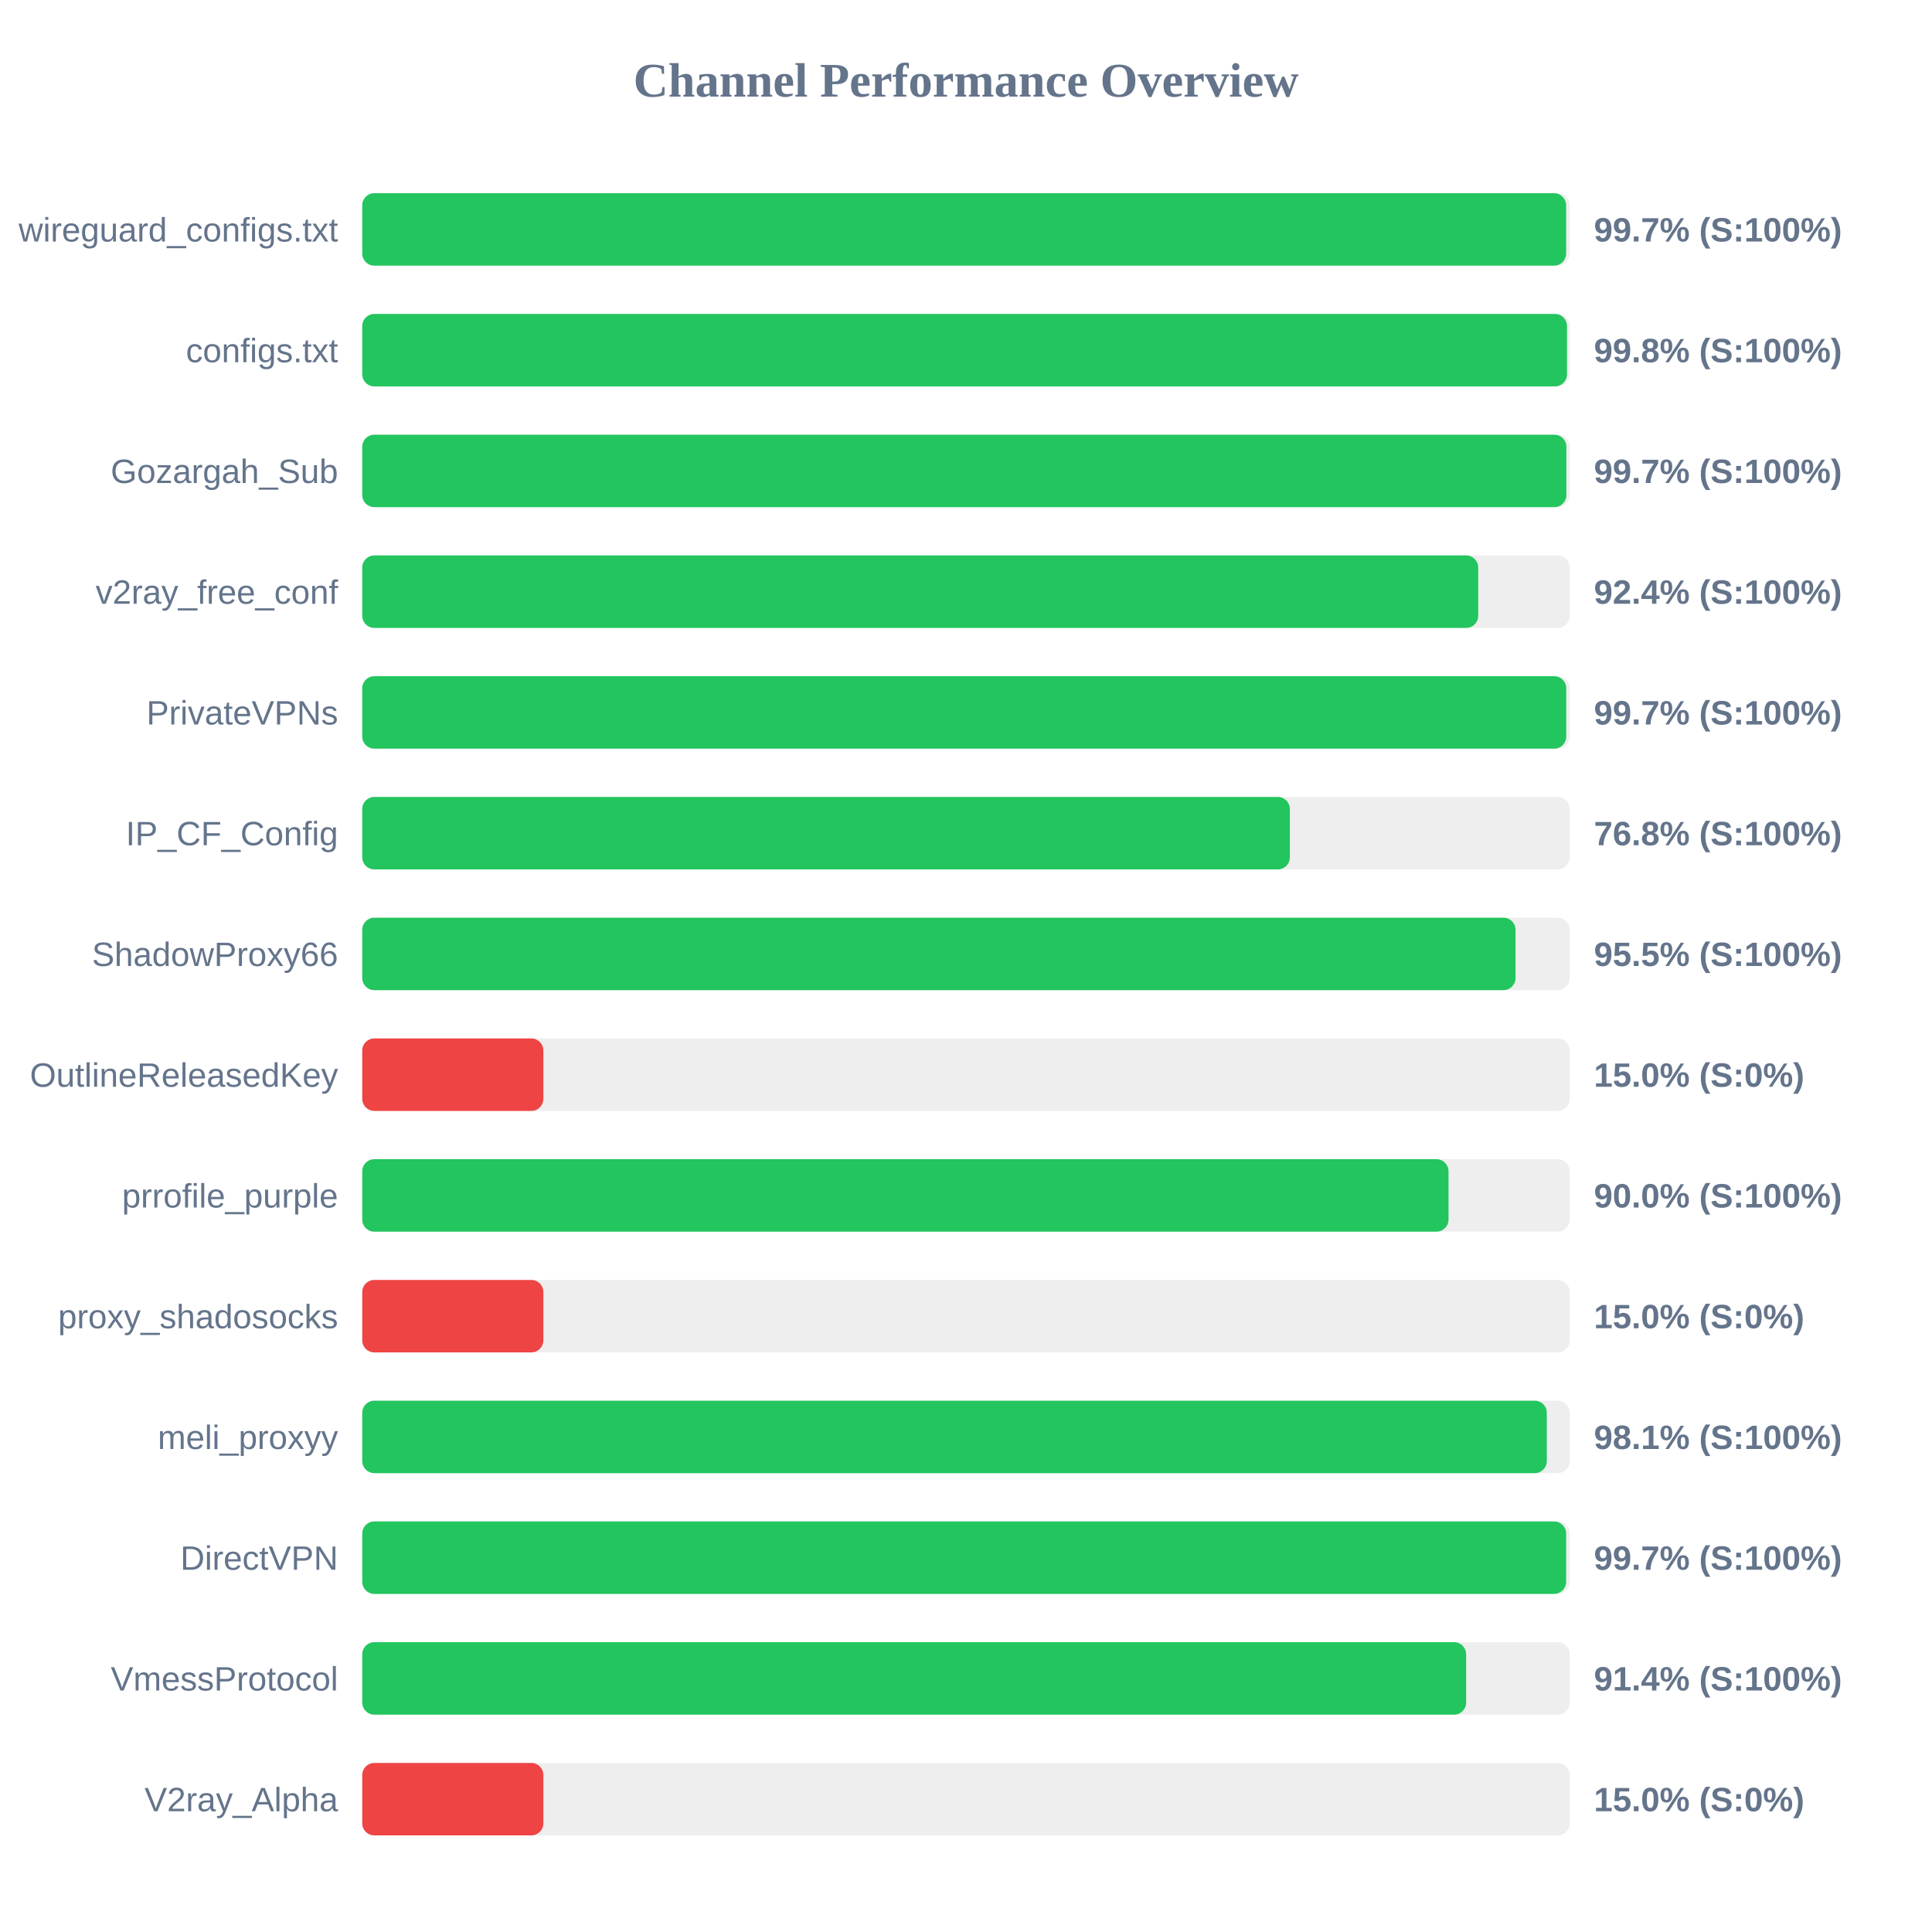
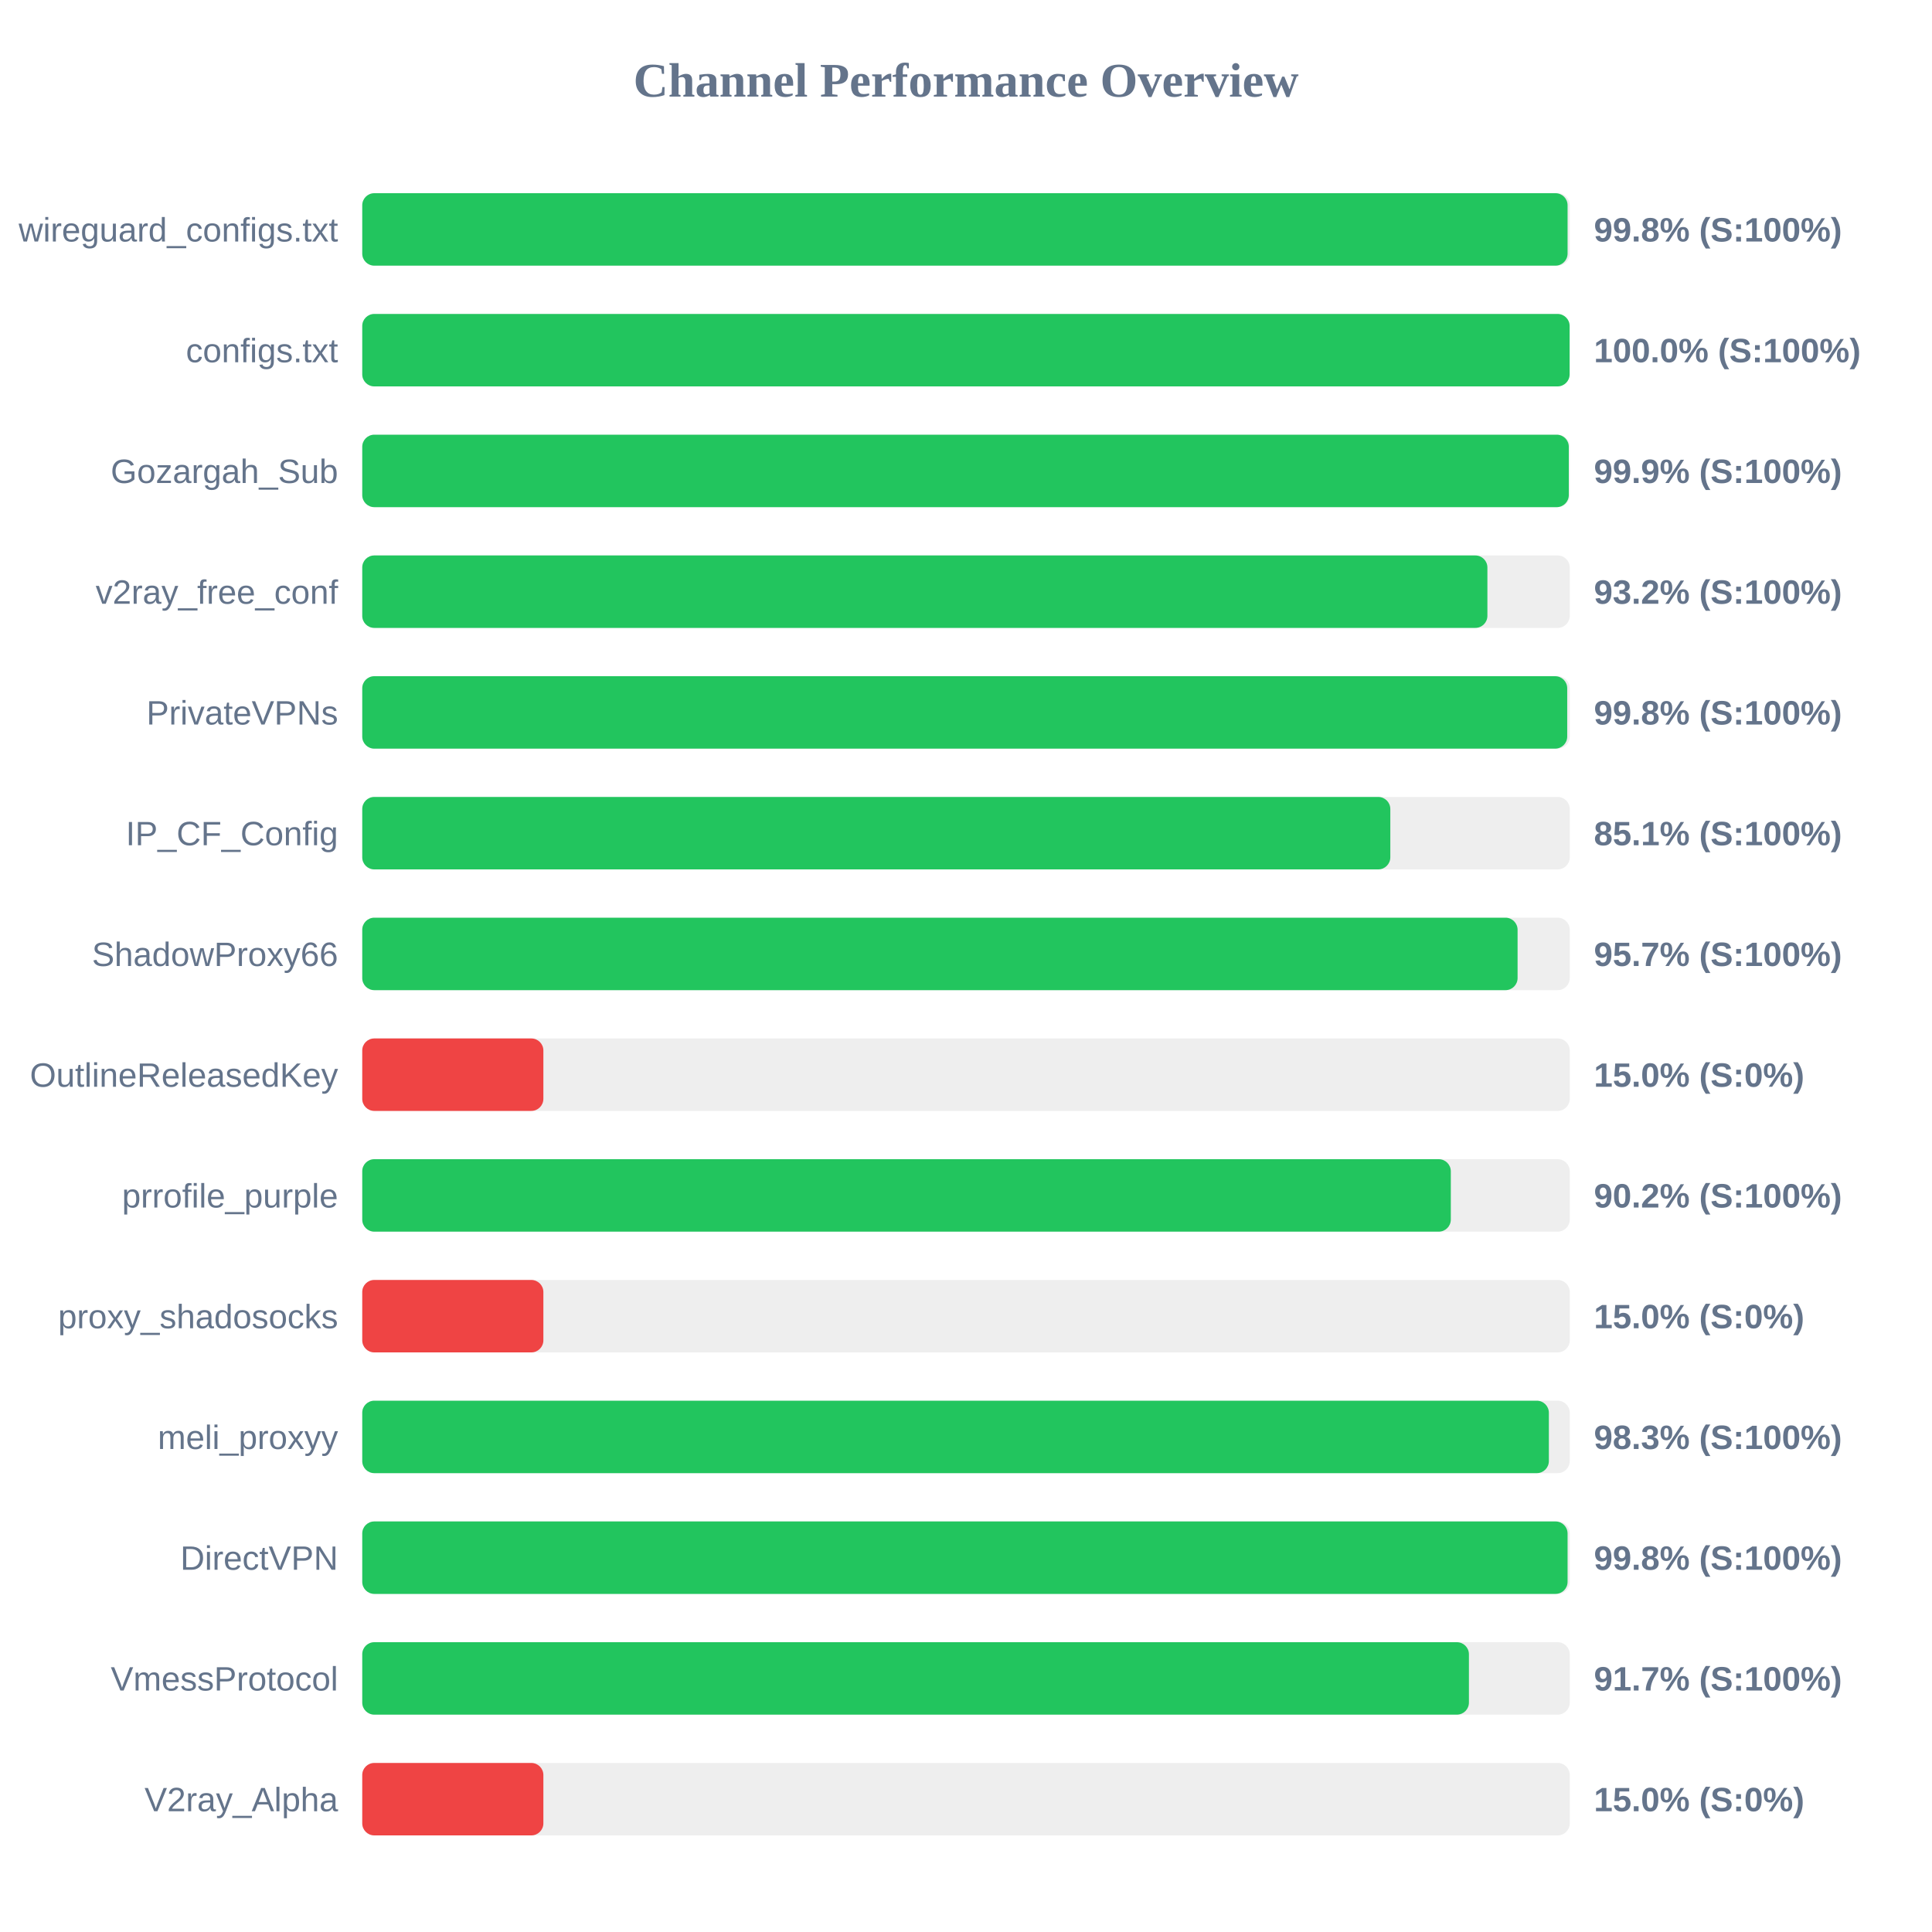
<svg xmlns="http://www.w3.org/2000/svg" width="800" height="800" version="1.1">
  <style>
        .row { font: 14px Arial; fill: #64748b; }
        .score { font: bold 14px Arial; fill: #64748b; }
    </style>
  <text x="400" y="40" text-anchor="middle" font-size="20px" font-weight="bold" fill="#64748b">Channel Performance Overview</text>
  <rect x="150" y="80" width="500" height="30" fill="#eee" rx="5" />
-   <rect x="150" y="80" width="498.5" height="30" fill="#22c55e" rx="5" />
+   <rect x="150" y="80" width="499.1" height="30" fill="#22c55e" rx="5" />
  <text x="140" y="100" text-anchor="end" class="row">wireguard_configs.txt</text>
-   <text x="660" y="100" text-anchor="start" class="score">99.7% (S:100%)</text>
+   <text x="660" y="100" text-anchor="start" class="score">99.8% (S:100%)</text>
  <rect x="150" y="130" width="500" height="30" fill="#eee" rx="5" />
-   <rect x="150" y="130" width="498.85" height="30" fill="#22c55e" rx="5" />
+   <rect x="150" y="130" width="499.95" height="30" fill="#22c55e" rx="5" />
  <text x="140" y="150" text-anchor="end" class="row">configs.txt</text>
-   <text x="660" y="150" text-anchor="start" class="score">99.8% (S:100%)</text>
+   <text x="660" y="150" text-anchor="start" class="score">100.0% (S:100%)</text>
  <rect x="150" y="180" width="500" height="30" fill="#eee" rx="5" />
-   <rect x="150" y="180" width="498.6" height="30" fill="#22c55e" rx="5" />
+   <rect x="150" y="180" width="499.6" height="30" fill="#22c55e" rx="5" />
  <text x="140" y="200" text-anchor="end" class="row">Gozargah_Sub</text>
-   <text x="660" y="200" text-anchor="start" class="score">99.7% (S:100%)</text>
+   <text x="660" y="200" text-anchor="start" class="score">99.9% (S:100%)</text>
  <rect x="150" y="230" width="500" height="30" fill="#eee" rx="5" />
-   <rect x="150" y="230" width="462.1" height="30" fill="#22c55e" rx="5" />
+   <rect x="150" y="230" width="465.9" height="30" fill="#22c55e" rx="5" />
  <text x="140" y="250" text-anchor="end" class="row">v2ray_free_conf</text>
-   <text x="660" y="250" text-anchor="start" class="score">92.4% (S:100%)</text>
+   <text x="660" y="250" text-anchor="start" class="score">93.2% (S:100%)</text>
  <rect x="150" y="280" width="500" height="30" fill="#eee" rx="5" />
-   <rect x="150" y="280" width="498.55" height="30" fill="#22c55e" rx="5" />
+   <rect x="150" y="280" width="498.95" height="30" fill="#22c55e" rx="5" />
  <text x="140" y="300" text-anchor="end" class="row">PrivateVPNs</text>
-   <text x="660" y="300" text-anchor="start" class="score">99.7% (S:100%)</text>
+   <text x="660" y="300" text-anchor="start" class="score">99.8% (S:100%)</text>
  <rect x="150" y="330" width="500" height="30" fill="#eee" rx="5" />
-   <rect x="150" y="330" width="384.1" height="30" fill="#22c55e" rx="5" />
+   <rect x="150" y="330" width="425.7" height="30" fill="#22c55e" rx="5" />
  <text x="140" y="350" text-anchor="end" class="row">IP_CF_Config</text>
-   <text x="660" y="350" text-anchor="start" class="score">76.8% (S:100%)</text>
+   <text x="660" y="350" text-anchor="start" class="score">85.1% (S:100%)</text>
  <rect x="150" y="380" width="500" height="30" fill="#eee" rx="5" />
-   <rect x="150" y="380" width="477.55" height="30" fill="#22c55e" rx="5" />
+   <rect x="150" y="380" width="478.4" height="30" fill="#22c55e" rx="5" />
  <text x="140" y="400" text-anchor="end" class="row">ShadowProxy66</text>
-   <text x="660" y="400" text-anchor="start" class="score">95.5% (S:100%)</text>
+   <text x="660" y="400" text-anchor="start" class="score">95.7% (S:100%)</text>
  <rect x="150" y="430" width="500" height="30" fill="#eee" rx="5" />
  <rect x="150" y="430" width="75.0" height="30" fill="#ef4444" rx="5" />
  <text x="140" y="450" text-anchor="end" class="row">OutlineReleasedKey</text>
  <text x="660" y="450" text-anchor="start" class="score">15.0% (S:0%)</text>
  <rect x="150" y="480" width="500" height="30" fill="#eee" rx="5" />
-   <rect x="150" y="480" width="449.8" height="30" fill="#22c55e" rx="5" />
+   <rect x="150" y="480" width="450.75" height="30" fill="#22c55e" rx="5" />
  <text x="140" y="500" text-anchor="end" class="row">prrofile_purple</text>
-   <text x="660" y="500" text-anchor="start" class="score">90.0% (S:100%)</text>
+   <text x="660" y="500" text-anchor="start" class="score">90.2% (S:100%)</text>
  <rect x="150" y="530" width="500" height="30" fill="#eee" rx="5" />
  <rect x="150" y="530" width="75.0" height="30" fill="#ef4444" rx="5" />
  <text x="140" y="550" text-anchor="end" class="row">proxy_shadosocks</text>
  <text x="660" y="550" text-anchor="start" class="score">15.0% (S:0%)</text>
  <rect x="150" y="580" width="500" height="30" fill="#eee" rx="5" />
-   <rect x="150" y="580" width="490.5" height="30" fill="#22c55e" rx="5" />
+   <rect x="150" y="580" width="491.35" height="30" fill="#22c55e" rx="5" />
  <text x="140" y="600" text-anchor="end" class="row">meli_proxyy</text>
-   <text x="660" y="600" text-anchor="start" class="score">98.1% (S:100%)</text>
+   <text x="660" y="600" text-anchor="start" class="score">98.3% (S:100%)</text>
  <rect x="150" y="630" width="500" height="30" fill="#eee" rx="5" />
-   <rect x="150" y="630" width="498.5" height="30" fill="#22c55e" rx="5" />
+   <rect x="150" y="630" width="499.1" height="30" fill="#22c55e" rx="5" />
  <text x="140" y="650" text-anchor="end" class="row">DirectVPN</text>
-   <text x="660" y="650" text-anchor="start" class="score">99.7% (S:100%)</text>
+   <text x="660" y="650" text-anchor="start" class="score">99.8% (S:100%)</text>
  <rect x="150" y="680" width="500" height="30" fill="#eee" rx="5" />
-   <rect x="150" y="680" width="457.1" height="30" fill="#22c55e" rx="5" />
+   <rect x="150" y="680" width="458.25" height="30" fill="#22c55e" rx="5" />
  <text x="140" y="700" text-anchor="end" class="row">VmessProtocol</text>
-   <text x="660" y="700" text-anchor="start" class="score">91.4% (S:100%)</text>
+   <text x="660" y="700" text-anchor="start" class="score">91.7% (S:100%)</text>
  <rect x="150" y="730" width="500" height="30" fill="#eee" rx="5" />
  <rect x="150" y="730" width="75.0" height="30" fill="#ef4444" rx="5" />
  <text x="140" y="750" text-anchor="end" class="row">V2ray_Alpha</text>
  <text x="660" y="750" text-anchor="start" class="score">15.0% (S:0%)</text>
</svg>
